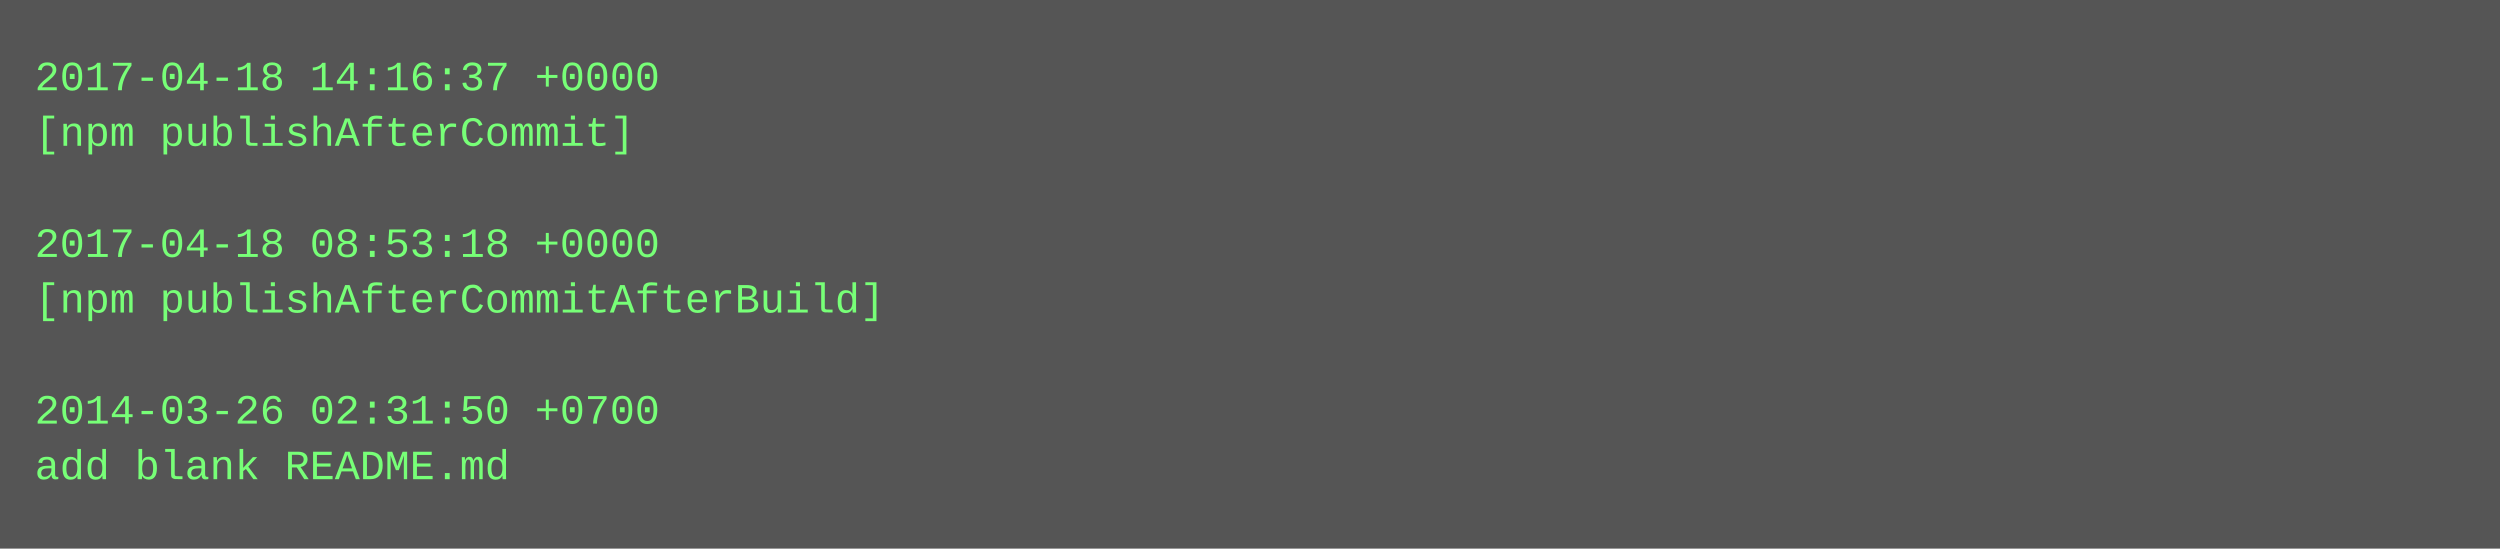
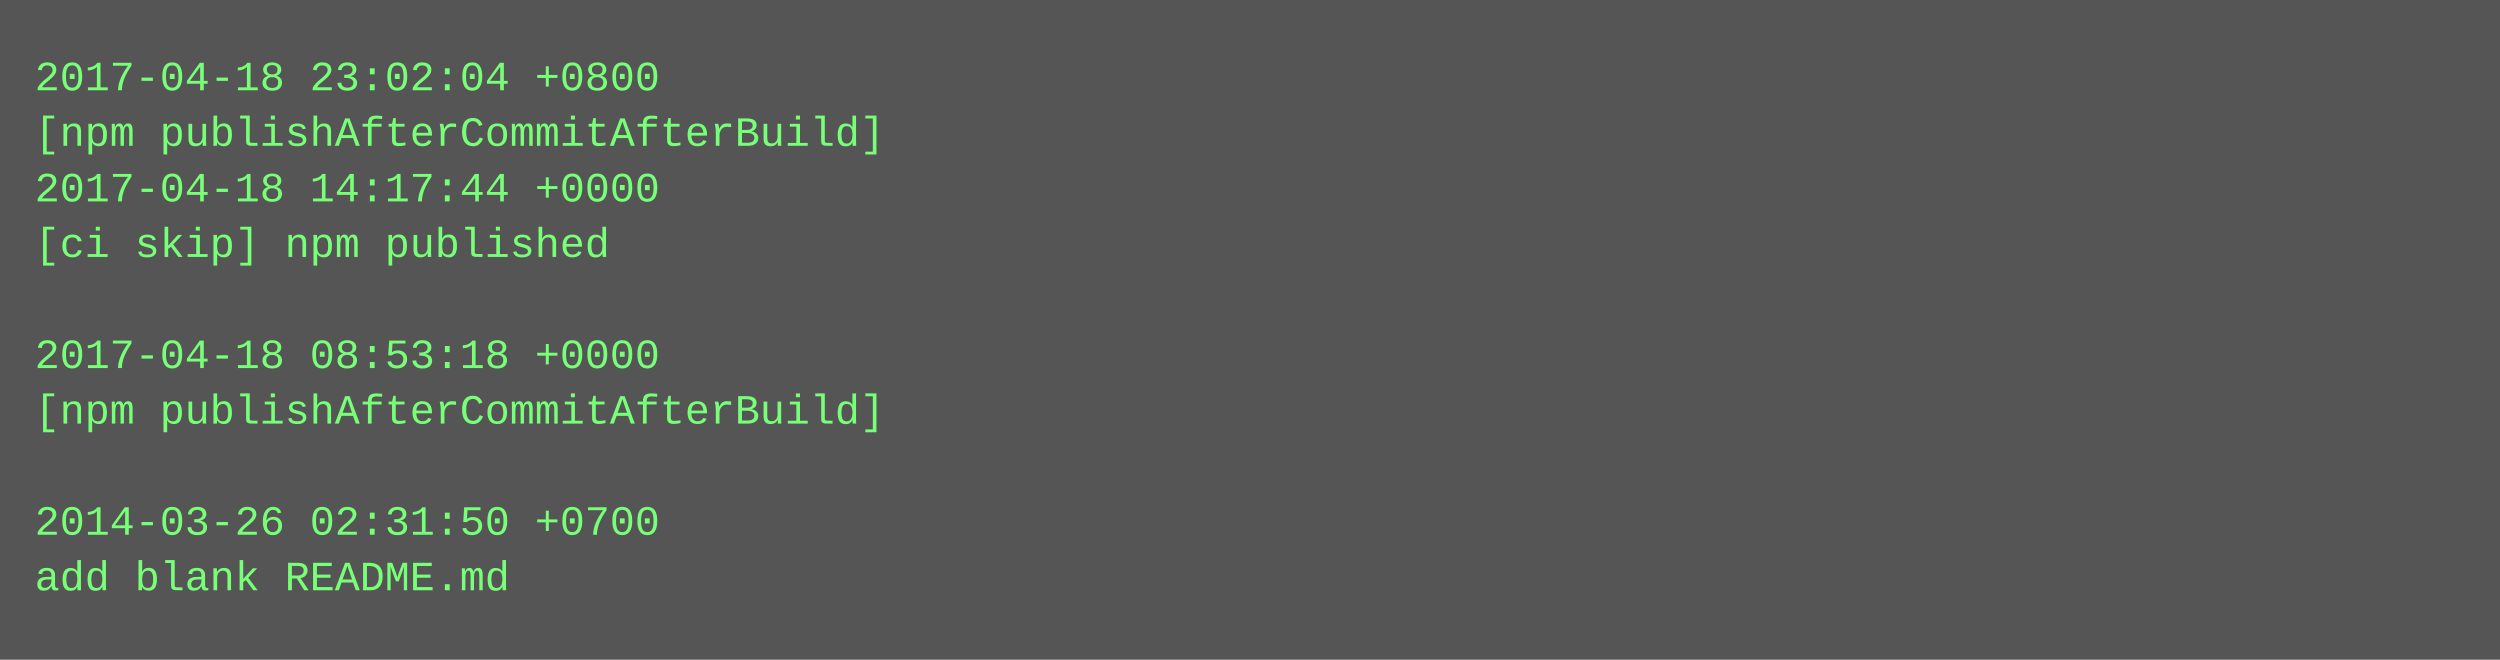
- <svg xmlns="http://www.w3.org/2000/svg" height="158" width="720">
-   <rect height="158" fill="#555" width="720" />
+ <svg xmlns="http://www.w3.org/2000/svg" height="190" width="720">
+   <rect height="190" fill="#555" width="720" />
  <text fill="#7f7" font-family="Courier New" font-size="12" xml:space="preserve">
-     <tspan x="10" y="26">2017-04-18 14:16:37 +0000</tspan>
-     <tspan x="10" y="42">[npm publishAfterCommit]</tspan>
-     <tspan x="10" y="58" />
-     <tspan x="10" y="74">2017-04-18 08:53:18 +0000</tspan>
-     <tspan x="10" y="90">[npm publishAfterCommitAfterBuild]</tspan>
-     <tspan x="10" y="106" />
-     <tspan x="10" y="122">2014-03-26 02:31:50 +0700</tspan>
-     <tspan x="10" y="138">add blank README.md</tspan>
+     <tspan x="10" y="26">2017-04-18 23:02:04 +0800</tspan>
+     <tspan x="10" y="42">[npm publishAfterCommitAfterBuild]</tspan>
+     <tspan x="10" y="58">2017-04-18 14:17:44 +0000</tspan>
+     <tspan x="10" y="74">[ci skip] npm published</tspan>
+     <tspan x="10" y="90" />
+     <tspan x="10" y="106">2017-04-18 08:53:18 +0000</tspan>
+     <tspan x="10" y="122">[npm publishAfterCommitAfterBuild]</tspan>
+     <tspan x="10" y="138" />
+     <tspan x="10" y="154">2014-03-26 02:31:50 +0700</tspan>
+     <tspan x="10" y="170">add blank README.md</tspan>
  </text>
</svg>
